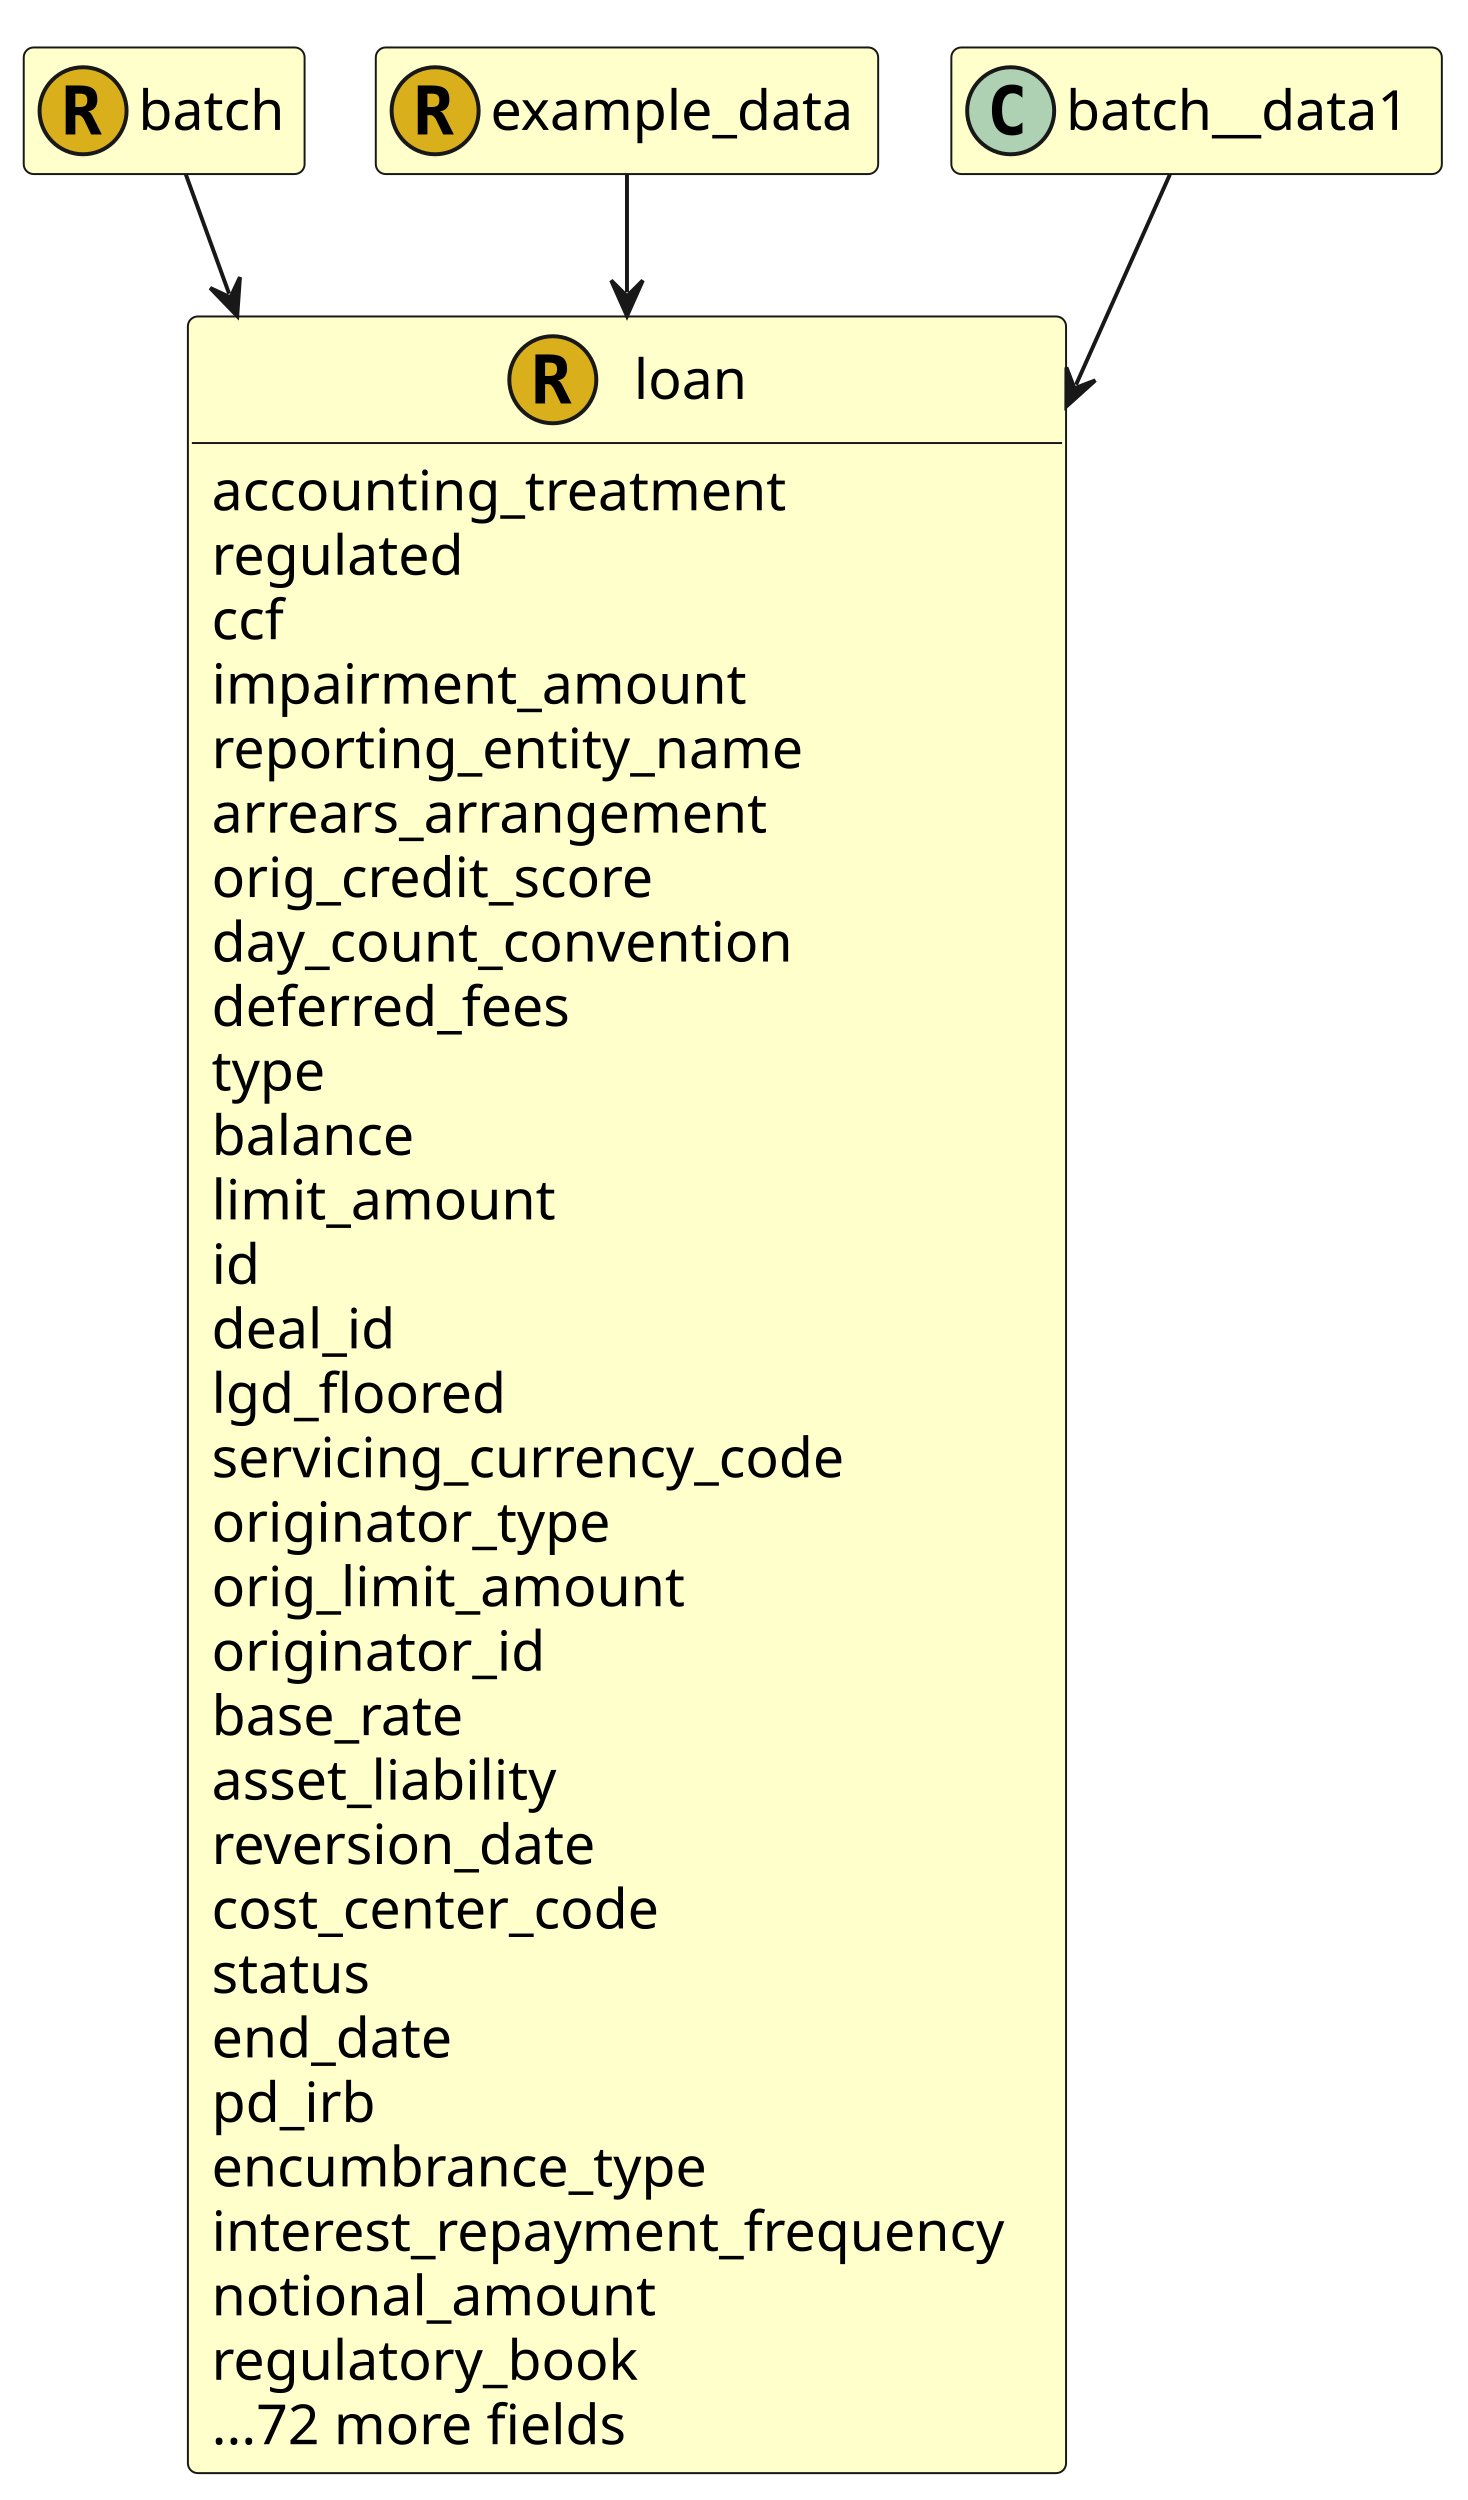
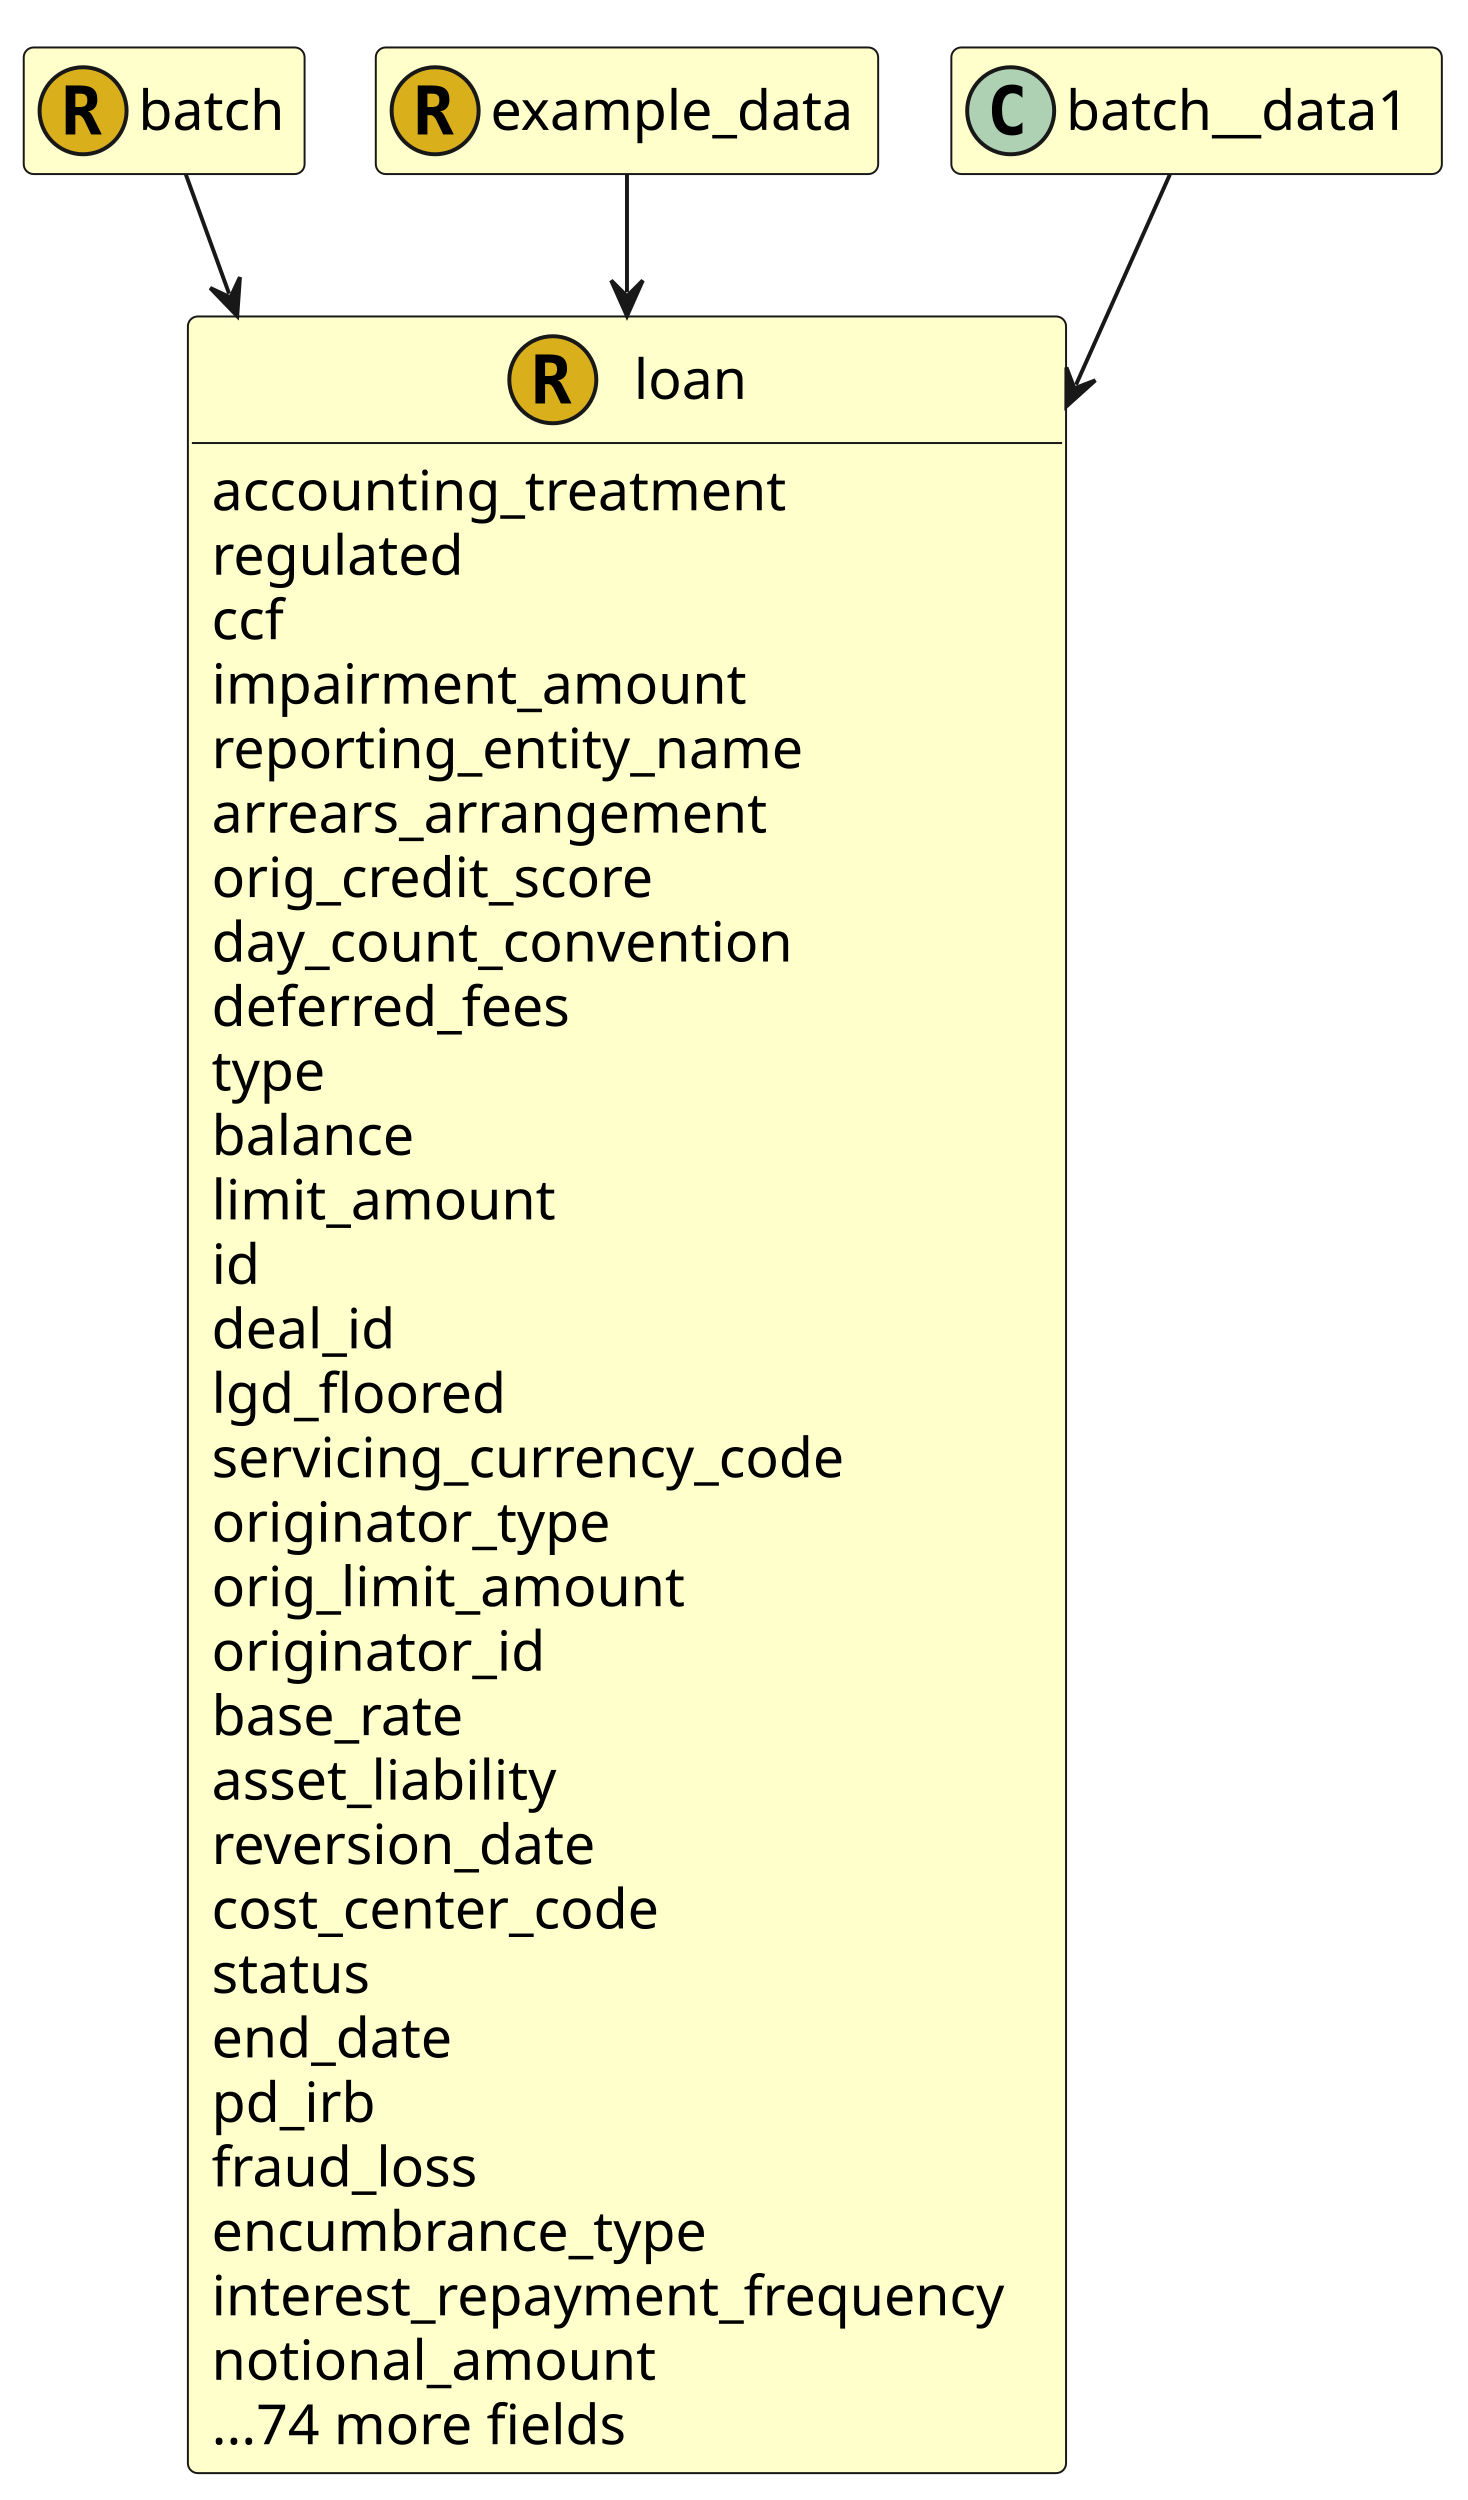
<svg xmlns="http://www.w3.org/2000/svg" contentStyleType="text/css" height="632px" preserveAspectRatio="none" style="width:371px;height:632px;" version="1.1" viewBox="0 0 371 632" width="371px" zoomAndPan="magnify">
  <defs />
  <g>
    <g id="elem_loan">
      <rect codeLine="13" fill="#FFFFCC" height="545.203" id="loan" rx="2.5" ry="2.5" style="stroke:#181818;stroke-width:0.5;" width="222" x="47.5" y="80" />
      <ellipse cx="139.75" cy="96" fill="#D9B01C" rx="11" ry="11" style="stroke:#181818;stroke-width:1.0;" />
      <path d="M140.953,96.141 Q141.312,96.219 141.578,96.5 Q141.859,96.766 142.25,97.547 L144.484,102 L141.797,102 L140.297,98.875 Q140.234,98.734 140.125,98.5 Q139.469,97.109 138.578,97.109 L137.797,97.109 L137.797,102 L135.359,102 L135.359,89.609 L138.891,89.609 Q141.281,89.609 142.312,90.453 Q143.359,91.297 143.359,93.203 Q143.359,94.484 142.734,95.25 Q142.125,96 140.953,96.141 Z M137.797,91.672 L137.797,95.047 L138.953,95.047 Q139.969,95.047 140.391,94.656 Q140.828,94.25 140.828,93.344 Q140.828,92.453 140.391,92.062 Q139.969,91.672 138.953,91.672 L137.797,91.672 Z " fill="#000000" />
      <text fill="#000000" font-family="sans-serif" font-size="14" lengthAdjust="spacing" textLength="29" x="160.25" y="100.847">loan</text>
      <line style="stroke:#181818;stroke-width:0.5;" x1="48.5" x2="268.5" y1="112" y2="112" />
      <text fill="#000000" font-family="sans-serif" font-size="14" lengthAdjust="spacing" textLength="152" x="53.5" y="128.995">accounting_treatment</text>
      <text fill="#000000" font-family="sans-serif" font-size="14" lengthAdjust="spacing" textLength="66" x="53.5" y="145.292">regulated</text>
      <text fill="#000000" font-family="sans-serif" font-size="14" lengthAdjust="spacing" textLength="20" x="53.5" y="161.589">ccf</text>
      <text fill="#000000" font-family="sans-serif" font-size="14" lengthAdjust="spacing" textLength="137" x="53.5" y="177.886">impairment_amount</text>
      <text fill="#000000" font-family="sans-serif" font-size="14" lengthAdjust="spacing" textLength="154" x="53.5" y="194.183">reporting_entity_name</text>
      <text fill="#000000" font-family="sans-serif" font-size="14" lengthAdjust="spacing" textLength="144" x="53.5" y="210.48">arrears_arrangement</text>
      <text fill="#000000" font-family="sans-serif" font-size="14" lengthAdjust="spacing" textLength="118" x="53.5" y="226.776">orig_credit_score</text>
      <text fill="#000000" font-family="sans-serif" font-size="14" lengthAdjust="spacing" textLength="155" x="53.5" y="243.073">day_count_convention</text>
      <text fill="#000000" font-family="sans-serif" font-size="14" lengthAdjust="spacing" textLength="96" x="53.5" y="259.37">deferred_fees</text>
      <text fill="#000000" font-family="sans-serif" font-size="14" lengthAdjust="spacing" textLength="30" x="53.5" y="275.667">type</text>
      <text fill="#000000" font-family="sans-serif" font-size="14" lengthAdjust="spacing" textLength="54" x="53.5" y="291.964">balance</text>
      <text fill="#000000" font-family="sans-serif" font-size="14" lengthAdjust="spacing" textLength="87" x="53.5" y="308.261">limit_amount</text>
      <text fill="#000000" font-family="sans-serif" font-size="14" lengthAdjust="spacing" textLength="12" x="53.5" y="324.558">id</text>
      <text fill="#000000" font-family="sans-serif" font-size="14" lengthAdjust="spacing" textLength="48" x="53.5" y="340.854">deal_id</text>
      <text fill="#000000" font-family="sans-serif" font-size="14" lengthAdjust="spacing" textLength="76" x="53.5" y="357.151">lgd_floored</text>
      <text fill="#000000" font-family="sans-serif" font-size="14" lengthAdjust="spacing" textLength="170" x="53.5" y="373.448">servicing_currency_code</text>
      <text fill="#000000" font-family="sans-serif" font-size="14" lengthAdjust="spacing" textLength="102" x="53.5" y="389.745">originator_type</text>
      <text fill="#000000" font-family="sans-serif" font-size="14" lengthAdjust="spacing" textLength="120" x="53.5" y="406.042">orig_limit_amount</text>
      <text fill="#000000" font-family="sans-serif" font-size="14" lengthAdjust="spacing" textLength="84" x="53.5" y="422.339">originator_id</text>
      <text fill="#000000" font-family="sans-serif" font-size="14" lengthAdjust="spacing" textLength="68" x="53.5" y="438.636">base_rate</text>
      <text fill="#000000" font-family="sans-serif" font-size="14" lengthAdjust="spacing" textLength="89" x="53.5" y="454.933">asset_liability</text>
      <text fill="#000000" font-family="sans-serif" font-size="14" lengthAdjust="spacing" textLength="102" x="53.5" y="471.229">reversion_date</text>
      <text fill="#000000" font-family="sans-serif" font-size="14" lengthAdjust="spacing" textLength="124" x="53.5" y="487.526">cost_center_code</text>
      <text fill="#000000" font-family="sans-serif" font-size="14" lengthAdjust="spacing" textLength="43" x="53.5" y="503.823">status</text>
      <text fill="#000000" font-family="sans-serif" font-size="14" lengthAdjust="spacing" textLength="65" x="53.5" y="520.12">end_date</text>
      <text fill="#000000" font-family="sans-serif" font-size="14" lengthAdjust="spacing" textLength="42" x="53.5" y="536.417">pd_irb</text>
-       <text fill="#000000" font-family="sans-serif" font-size="14" lengthAdjust="spacing" textLength="133" x="53.5" y="552.714">encumbrance_type</text>
-       <text fill="#000000" font-family="sans-serif" font-size="14" lengthAdjust="spacing" textLength="210" x="53.5" y="569.011">interest_repayment_frequency</text>
-       <text fill="#000000" font-family="sans-serif" font-size="14" lengthAdjust="spacing" textLength="115" x="53.5" y="585.308">notional_amount</text>
-       <text fill="#000000" font-family="sans-serif" font-size="14" lengthAdjust="spacing" textLength="111" x="53.5" y="601.605">regulatory_book</text>
-       <text fill="#000000" font-family="sans-serif" font-size="14" lengthAdjust="spacing" textLength="110" x="53.5" y="617.901">...72 more fields</text>
+       <text fill="#000000" font-family="sans-serif" font-size="14" lengthAdjust="spacing" textLength="70" x="53.5" y="552.714">fraud_loss</text>
+       <text fill="#000000" font-family="sans-serif" font-size="14" lengthAdjust="spacing" textLength="133" x="53.5" y="569.011">encumbrance_type</text>
+       <text fill="#000000" font-family="sans-serif" font-size="14" lengthAdjust="spacing" textLength="210" x="53.5" y="585.308">interest_repayment_frequency</text>
+       <text fill="#000000" font-family="sans-serif" font-size="14" lengthAdjust="spacing" textLength="115" x="53.5" y="601.605">notional_amount</text>
+       <text fill="#000000" font-family="sans-serif" font-size="14" lengthAdjust="spacing" textLength="110" x="53.5" y="617.901">...74 more fields</text>
    </g>
    <g id="elem_batch">
      <rect codeLine="52" fill="#FFFFCC" height="32" id="batch" rx="2.5" ry="2.5" style="stroke:#181818;stroke-width:0.5;" width="71" x="6" y="12" />
      <ellipse cx="21" cy="28" fill="#D9B01C" rx="11" ry="11" style="stroke:#181818;stroke-width:1.0;" />
      <path d="M22.203,28.141 Q22.562,28.219 22.828,28.5 Q23.109,28.766 23.5,29.547 L25.734,34 L23.047,34 L21.547,30.875 Q21.484,30.734 21.375,30.5 Q20.719,29.109 19.828,29.109 L19.047,29.109 L19.047,34 L16.609,34 L16.609,21.609 L20.141,21.609 Q22.531,21.609 23.562,22.453 Q24.609,23.297 24.609,25.203 Q24.609,26.484 23.984,27.25 Q23.375,28 22.203,28.141 Z M19.047,23.672 L19.047,27.047 L20.203,27.047 Q21.219,27.047 21.641,26.656 Q22.078,26.25 22.078,25.344 Q22.078,24.453 21.641,24.062 Q21.219,23.672 20.203,23.672 L19.047,23.672 Z " fill="#000000" />
      <text fill="#000000" font-family="sans-serif" font-size="14" lengthAdjust="spacing" textLength="39" x="35" y="32.847">batch</text>
    </g>
    <g id="elem_example_data">
      <rect codeLine="60" fill="#FFFFCC" height="32" id="example_data" rx="2.5" ry="2.5" style="stroke:#181818;stroke-width:0.5;" width="127" x="95" y="12" />
      <ellipse cx="110" cy="28" fill="#D9B01C" rx="11" ry="11" style="stroke:#181818;stroke-width:1.0;" />
      <path d="M111.203,28.141 Q111.562,28.219 111.828,28.5 Q112.109,28.766 112.5,29.547 L114.734,34 L112.047,34 L110.547,30.875 Q110.484,30.734 110.375,30.5 Q109.719,29.109 108.828,29.109 L108.047,29.109 L108.047,34 L105.609,34 L105.609,21.609 L109.141,21.609 Q111.531,21.609 112.562,22.453 Q113.609,23.297 113.609,25.203 Q113.609,26.484 112.984,27.25 Q112.375,28 111.203,28.141 Z M108.047,23.672 L108.047,27.047 L109.203,27.047 Q110.219,27.047 110.641,26.656 Q111.078,26.25 111.078,25.344 Q111.078,24.453 110.641,24.062 Q110.219,23.672 109.203,23.672 L108.047,23.672 Z " fill="#000000" />
      <text fill="#000000" font-family="sans-serif" font-size="14" lengthAdjust="spacing" textLength="95" x="124" y="32.847">example_data</text>
    </g>
    <g id="elem_batch__data1">
      <rect fill="#FFFFCC" height="32" id="batch__data1" rx="2.5" ry="2.5" style="stroke:#181818;stroke-width:0.5;" width="124" x="240.5" y="12" />
      <ellipse cx="255.5" cy="28" fill="#ADD1B2" rx="11" ry="11" style="stroke:#181818;stroke-width:1.0;" />
      <path d="M258.469,33.641 Q257.891,33.938 257.25,34.078 Q256.609,34.234 255.906,34.234 Q253.406,34.234 252.078,32.594 Q250.766,30.938 250.766,27.812 Q250.766,24.688 252.078,23.031 Q253.406,21.375 255.906,21.375 Q256.609,21.375 257.25,21.531 Q257.906,21.688 258.469,21.984 L258.469,24.703 Q257.844,24.125 257.25,23.859 Q256.656,23.578 256.031,23.578 Q254.688,23.578 254,24.656 Q253.312,25.719 253.312,27.812 Q253.312,29.906 254,30.984 Q254.688,32.047 256.031,32.047 Q256.656,32.047 257.25,31.781 Q257.844,31.5 258.469,30.922 L258.469,33.641 Z " fill="#000000" />
      <text fill="#000000" font-family="sans-serif" font-size="14" lengthAdjust="spacing" textLength="92" x="269.5" y="32.847">batch__data1</text>
    </g>
    <polygon fill="#181818" points="59.964,79.894,60.655,70.069,58.259,75.194,53.134,72.798,59.964,79.894" style="stroke:#181818;stroke-width:1.0;" />
    <path d="M46.986,44.122 C50.194,52.964 52.61,59.624 57.918,74.254 " fill="none" style="stroke:#181818;stroke-width:1.0;" />
    <polygon fill="#181818" points="269.574,102.741,276.896,96.154,271.612,98.175,269.591,92.892,269.574,102.741" style="stroke:#181818;stroke-width:1.0;" />
    <path d="M295.748,44.122 C289.882,57.26 283.052,72.556 272.02,97.262 " fill="none" style="stroke:#181818;stroke-width:1.0;" />
    <polygon fill="#181818" points="158.5,79.894,162.5,70.894,158.5,74.894,154.5,70.894,158.5,79.894" style="stroke:#181818;stroke-width:1.0;" />
    <path d="M158.5,44.122 C158.5,52.964 158.5,59.264 158.5,73.894 " fill="none" style="stroke:#181818;stroke-width:1.0;" />
  </g>
</svg>
